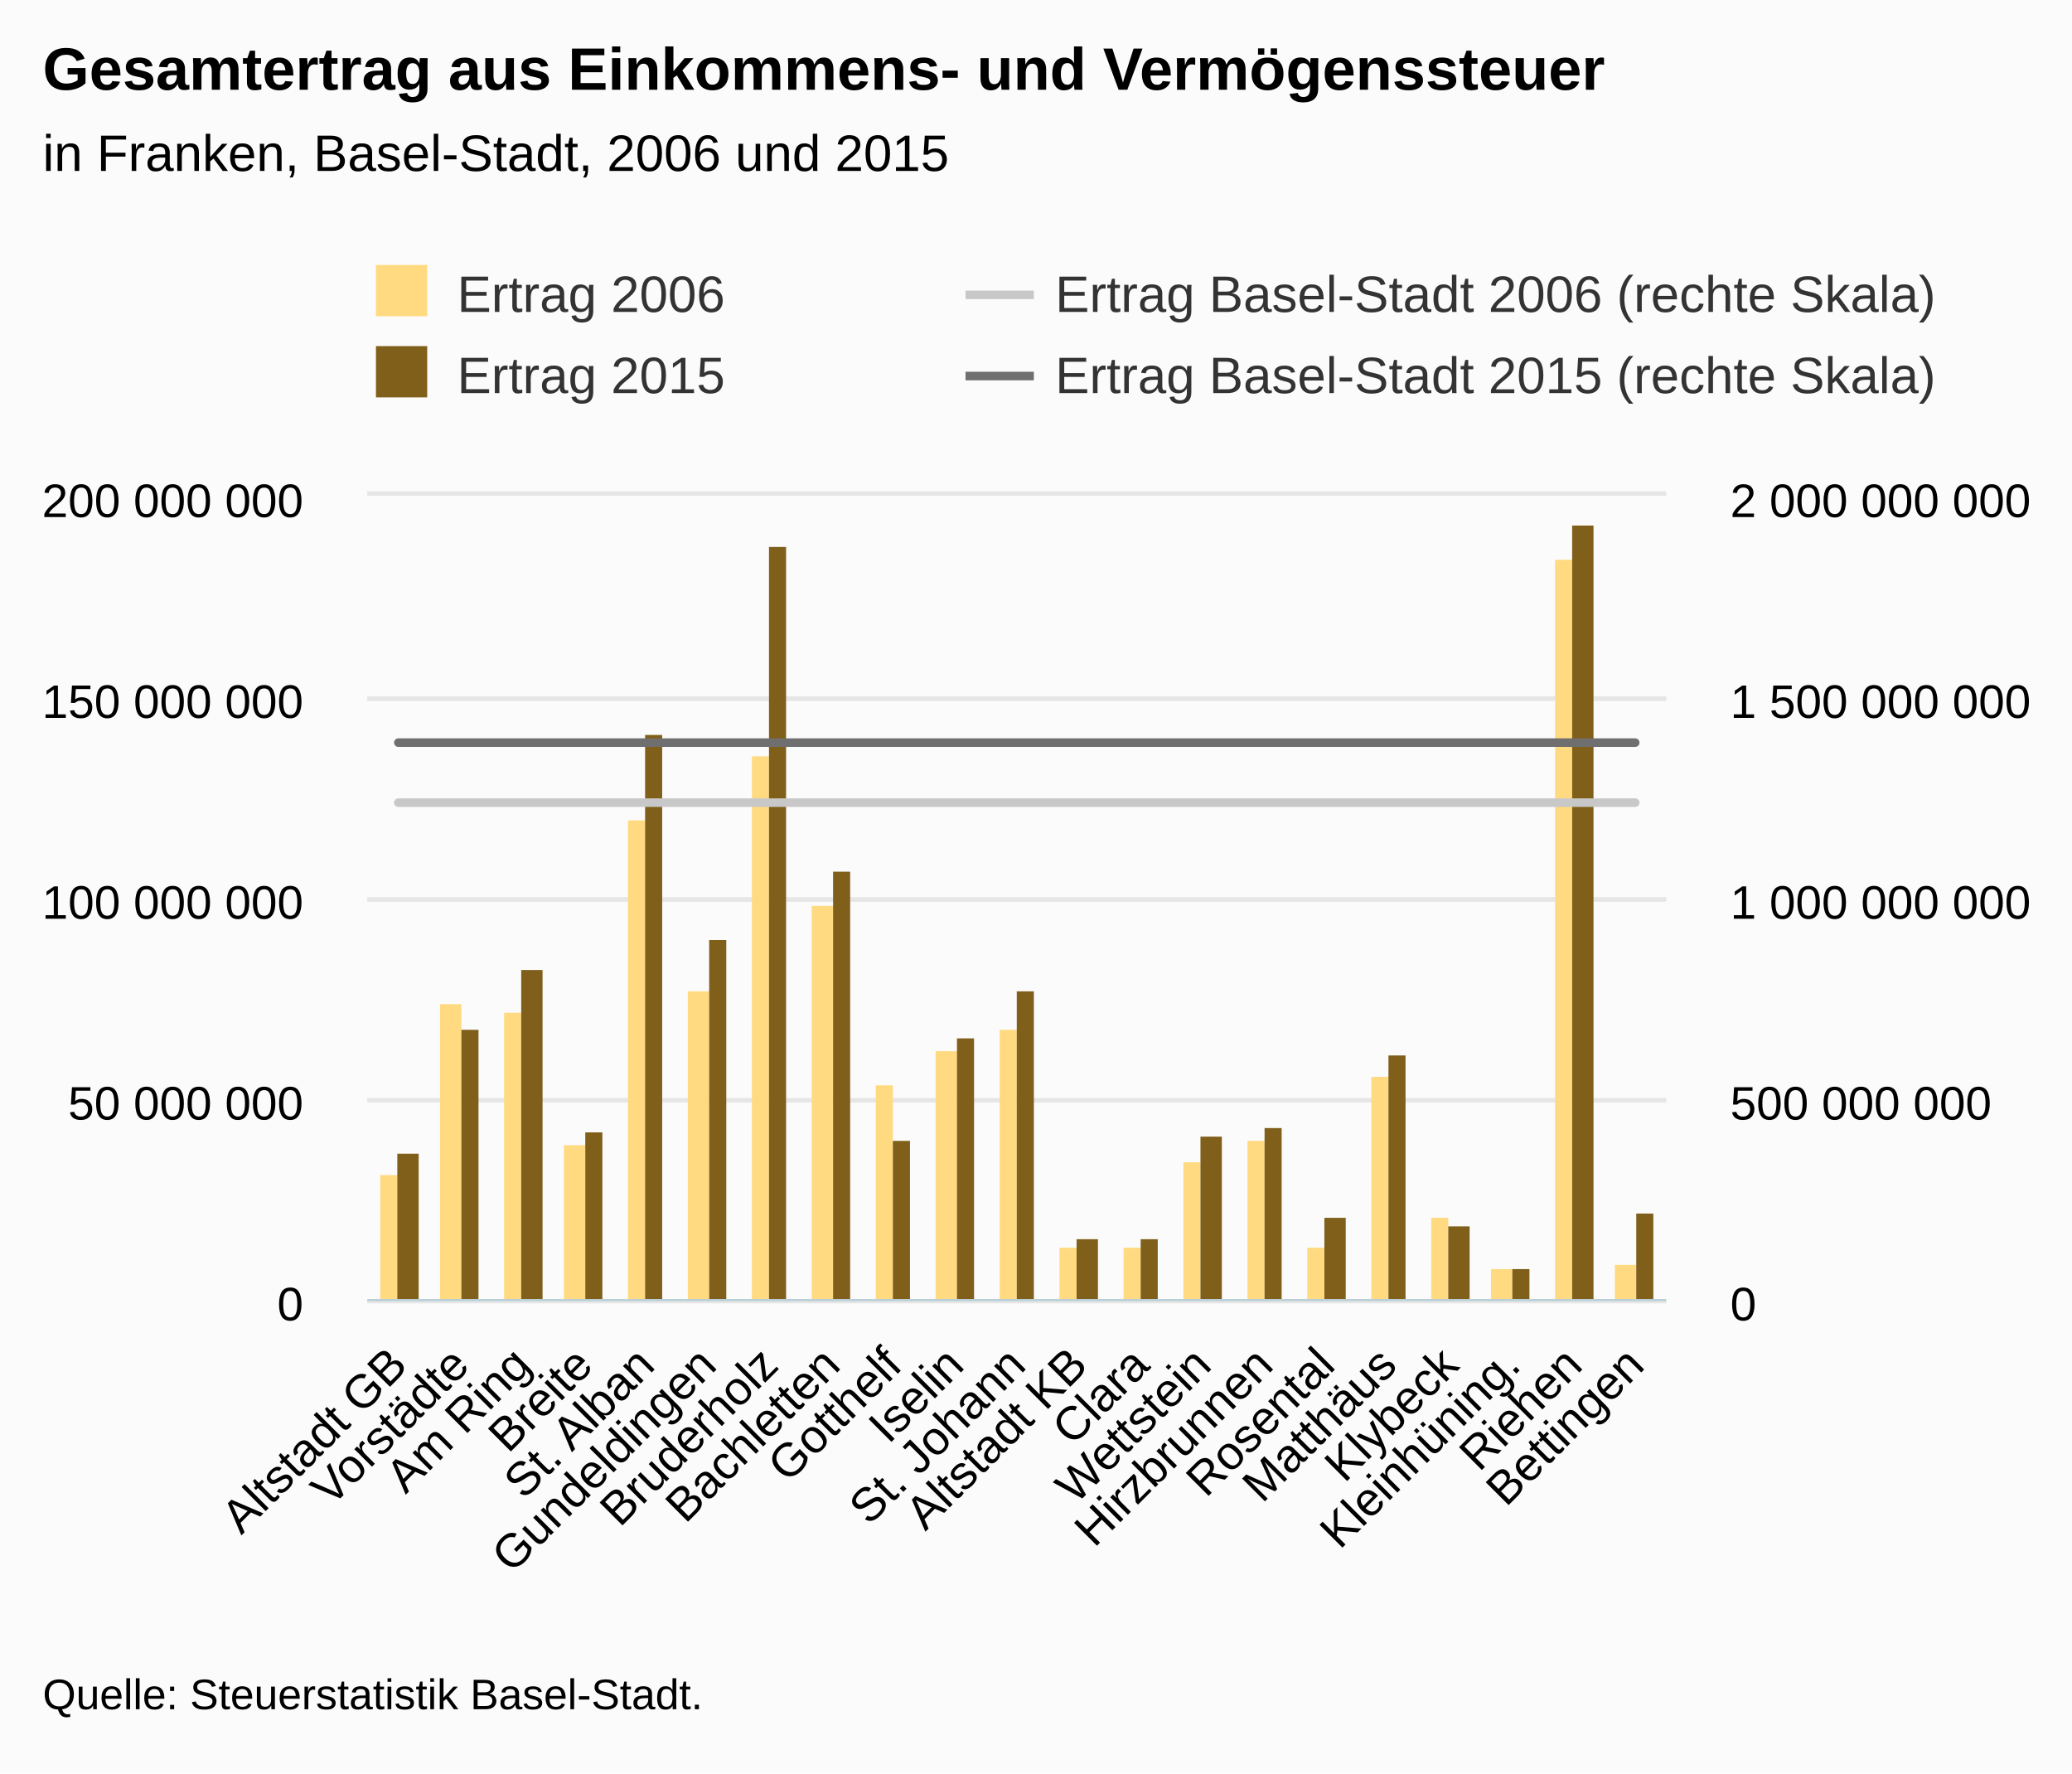
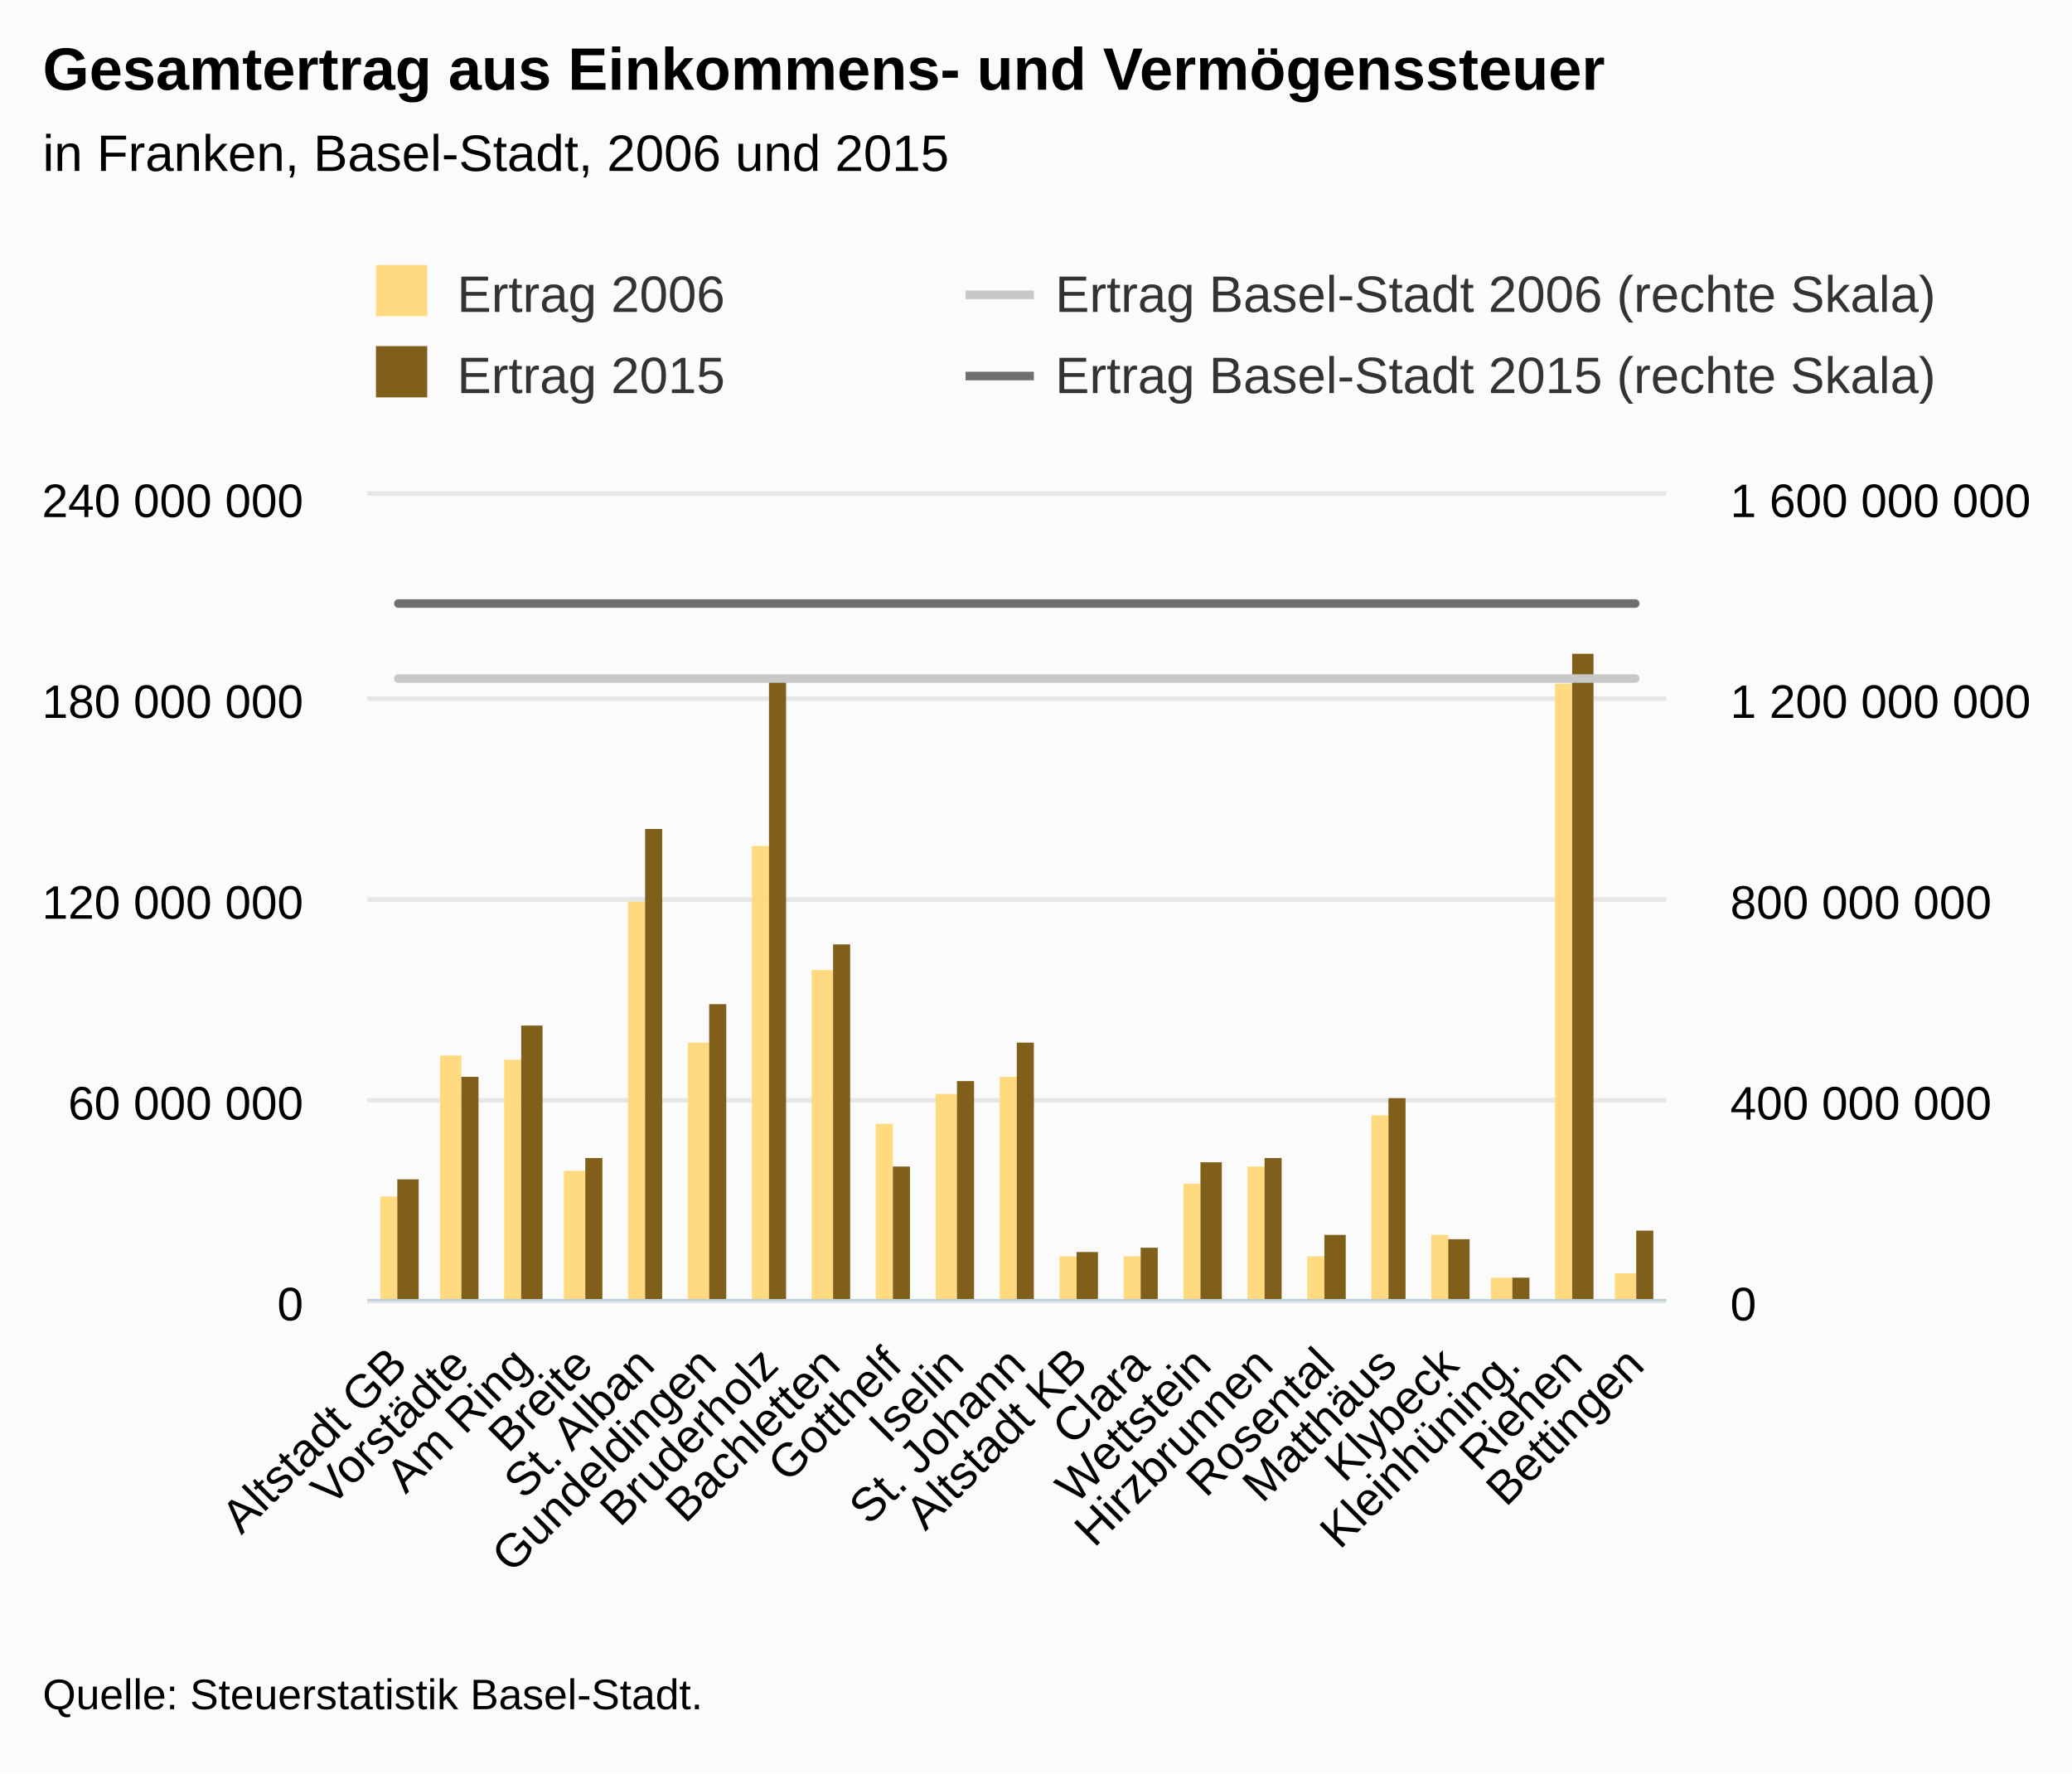
<svg xmlns="http://www.w3.org/2000/svg" version="1.1" class="highcharts-root" style="font-family:Arial;font-size:12px;" viewBox="0 0 485 415">
  <defs>
-     <clipPath id="highcharts-24lxcu8-8">
+     <clipPath id="highcharts-oqvsbb1-8">
      <rect x="0" y="0" width="304" height="188" fill="none" />
    </clipPath>
-     <clipPath id="highcharts-24lxcu8-9">
+     <clipPath id="highcharts-oqvsbb1-9">
      <rect x="0" y="0" width="304" height="188" fill="none" />
    </clipPath>
-     <clipPath id="highcharts-24lxcu8-10">
+     <clipPath id="highcharts-oqvsbb1-10">
      <rect x="0" y="0" width="304" height="188" fill="none" />
    </clipPath>
  </defs>
  <rect fill="#fbfbfb" class="highcharts-background" x="0" y="0" width="485" height="415" rx="0" ry="0" />
  <rect fill="none" class="highcharts-plot-background" x="86" y="116" width="304" height="188" />
  <g class="highcharts-pane-group" data-z-index="0" />
  <g class="highcharts-grid highcharts-xaxis-grid " data-z-index="1">
    <path fill="none" data-z-index="1" class="highcharts-grid-line" d="M 99.5 116 L 99.5 304" opacity="1" />
    <path fill="none" data-z-index="1" class="highcharts-grid-line" d="M 114.5 116 L 114.5 304" opacity="1" />
    <path fill="none" data-z-index="1" class="highcharts-grid-line" d="M 128.5 116 L 128.5 304" opacity="1" />
    <path fill="none" data-z-index="1" class="highcharts-grid-line" d="M 143.5 116 L 143.5 304" opacity="1" />
    <path fill="none" data-z-index="1" class="highcharts-grid-line" d="M 157.5 116 L 157.5 304" opacity="1" />
    <path fill="none" data-z-index="1" class="highcharts-grid-line" d="M 172.5 116 L 172.5 304" opacity="1" />
    <path fill="none" data-z-index="1" class="highcharts-grid-line" d="M 186.5 116 L 186.5 304" opacity="1" />
    <path fill="none" data-z-index="1" class="highcharts-grid-line" d="M 201.5 116 L 201.5 304" opacity="1" />
    <path fill="none" data-z-index="1" class="highcharts-grid-line" d="M 215.5 116 L 215.5 304" opacity="1" />
    <path fill="none" data-z-index="1" class="highcharts-grid-line" d="M 230.5 116 L 230.5 304" opacity="1" />
    <path fill="none" data-z-index="1" class="highcharts-grid-line" d="M 244.5 116 L 244.5 304" opacity="1" />
    <path fill="none" data-z-index="1" class="highcharts-grid-line" d="M 259.5 116 L 259.5 304" opacity="1" />
    <path fill="none" data-z-index="1" class="highcharts-grid-line" d="M 273.5 116 L 273.5 304" opacity="1" />
    <path fill="none" data-z-index="1" class="highcharts-grid-line" d="M 288.5 116 L 288.5 304" opacity="1" />
    <path fill="none" data-z-index="1" class="highcharts-grid-line" d="M 302.5 116 L 302.5 304" opacity="1" />
    <path fill="none" data-z-index="1" class="highcharts-grid-line" d="M 317.5 116 L 317.5 304" opacity="1" />
    <path fill="none" data-z-index="1" class="highcharts-grid-line" d="M 331.5 116 L 331.5 304" opacity="1" />
    <path fill="none" data-z-index="1" class="highcharts-grid-line" d="M 346.5 116 L 346.5 304" opacity="1" />
    <path fill="none" data-z-index="1" class="highcharts-grid-line" d="M 360.5 116 L 360.5 304" opacity="1" />
    <path fill="none" data-z-index="1" class="highcharts-grid-line" d="M 375.5 116 L 375.5 304" opacity="1" />
    <path fill="none" data-z-index="1" class="highcharts-grid-line" d="M 389.5 116 L 389.5 304" opacity="1" />
    <path fill="none" data-z-index="1" class="highcharts-grid-line" d="M 85.5 116 L 85.5 304" opacity="1" />
  </g>
  <g class="highcharts-grid highcharts-yaxis-grid " data-z-index="1">
    <path fill="none" stroke="#e6e6e6" stroke-width="1" data-z-index="1" class="highcharts-grid-line" d="M 86 304.5 L 390 304.5" opacity="1" />
    <path fill="none" stroke="#e6e6e6" stroke-width="1" data-z-index="1" class="highcharts-grid-line" d="M 86 257.5 L 390 257.5" opacity="1" />
    <path fill="none" stroke="#e6e6e6" stroke-width="1" data-z-index="1" class="highcharts-grid-line" d="M 86 210.5 L 390 210.5" opacity="1" />
    <path fill="none" stroke="#e6e6e6" stroke-width="1" data-z-index="1" class="highcharts-grid-line" d="M 86 163.5 L 390 163.5" opacity="1" />
    <path fill="none" stroke="#e6e6e6" stroke-width="1" data-z-index="1" class="highcharts-grid-line" d="M 86 115.5 L 390 115.5" opacity="1" />
  </g>
  <g class="highcharts-grid highcharts-yaxis-grid " data-z-index="1">
    <path fill="none" stroke="#e6e6e6" stroke-width="1" data-z-index="1" class="highcharts-grid-line" d="M 86 304.5 L 390 304.5" opacity="1" />
    <path fill="none" stroke="#e6e6e6" stroke-width="1" data-z-index="1" class="highcharts-grid-line" d="M 86 257.5 L 390 257.5" opacity="1" />
    <path fill="none" stroke="#e6e6e6" stroke-width="1" data-z-index="1" class="highcharts-grid-line" d="M 86 210.5 L 390 210.5" opacity="1" />
    <path fill="none" stroke="#e6e6e6" stroke-width="1" data-z-index="1" class="highcharts-grid-line" d="M 86 163.5 L 390 163.5" opacity="1" />
    <path fill="none" stroke="#e6e6e6" stroke-width="1" data-z-index="1" class="highcharts-grid-line" d="M 86 115.5 L 390 115.5" opacity="1" />
  </g>
  <rect fill="none" class="highcharts-plot-border" data-z-index="1" x="86" y="116" width="304" height="188" />
  <g class="highcharts-axis highcharts-xaxis " data-z-index="2">
    <path fill="none" class="highcharts-axis-line" stroke="#B9CFD7" stroke-width="0.5" data-z-index="7" d="M 86 304.25 L 390 304.25" />
  </g>
  <g class="highcharts-axis highcharts-yaxis " data-z-index="2">
    <path fill="none" class="highcharts-axis-line" data-z-index="7" d="M 86 116 L 86 304" />
  </g>
  <g class="highcharts-axis highcharts-yaxis " data-z-index="2">
    <path fill="none" class="highcharts-axis-line" data-z-index="7" d="M 390 116 L 390 304" />
  </g>
  <g class="highcharts-series-group" data-z-index="3">
-     <g data-z-index="0.1" class="highcharts-series highcharts-series-0 highcharts-column-series " transform="translate(86,116) scale(1 1)" clip-path="url(#highcharts-24lxcu8-9)">
-       <rect x="3" y="159" width="4" height="30" fill="#FFDA80" class="highcharts-point" />
-       <rect x="17" y="119" width="5" height="70" fill="#FFDA80" class="highcharts-point" />
-       <rect x="32" y="121" width="4" height="68" fill="#FFDA80" class="highcharts-point" />
-       <rect x="46" y="152" width="5" height="37" fill="#FFDA80" class="highcharts-point" />
-       <rect x="61" y="76" width="4" height="113" fill="#FFDA80" class="highcharts-point" />
-       <rect x="75" y="116" width="5" height="73" fill="#FFDA80" class="highcharts-point" />
-       <rect x="90" y="61" width="4" height="128" fill="#FFDA80" class="highcharts-point" />
-       <rect x="104" y="96" width="5" height="93" fill="#FFDA80" class="highcharts-point" />
-       <rect x="119" y="138" width="4" height="51" fill="#FFDA80" class="highcharts-point" />
-       <rect x="133" y="130" width="5" height="59" fill="#FFDA80" class="highcharts-point" />
-       <rect x="148" y="125" width="4" height="64" fill="#FFDA80" class="highcharts-point" />
-       <rect x="162" y="176" width="4" height="13" fill="#FFDA80" class="highcharts-point" />
-       <rect x="177" y="176" width="4" height="13" fill="#FFDA80" class="highcharts-point" />
-       <rect x="191" y="156" width="4" height="33" fill="#FFDA80" class="highcharts-point" />
-       <rect x="206" y="151" width="4" height="38" fill="#FFDA80" class="highcharts-point" />
-       <rect x="220" y="176" width="4" height="13" fill="#FFDA80" class="highcharts-point" />
-       <rect x="235" y="136" width="4" height="53" fill="#FFDA80" class="highcharts-point" />
-       <rect x="249" y="169" width="4" height="20" fill="#FFDA80" class="highcharts-point" />
-       <rect x="263" y="181" width="5" height="8" fill="#FFDA80" class="highcharts-point" />
-       <rect x="278" y="15" width="4" height="174" fill="#FFDA80" class="highcharts-point" />
-       <rect x="292" y="180" width="5" height="9" fill="#FFDA80" class="highcharts-point" />
+     <g data-z-index="0.1" class="highcharts-series highcharts-series-0 highcharts-column-series " transform="translate(86,116) scale(1 1)" clip-path="url(#highcharts-oqvsbb1-9)">
+       <rect x="3" y="164" width="4" height="25" fill="#FFDA80" class="highcharts-point" />
+       <rect x="17" y="131" width="5" height="58" fill="#FFDA80" class="highcharts-point" />
+       <rect x="32" y="132" width="4" height="57" fill="#FFDA80" class="highcharts-point" />
+       <rect x="46" y="158" width="5" height="31" fill="#FFDA80" class="highcharts-point" />
+       <rect x="61" y="95" width="4" height="94" fill="#FFDA80" class="highcharts-point" />
+       <rect x="75" y="128" width="5" height="61" fill="#FFDA80" class="highcharts-point" />
+       <rect x="90" y="82" width="4" height="107" fill="#FFDA80" class="highcharts-point" />
+       <rect x="104" y="111" width="5" height="78" fill="#FFDA80" class="highcharts-point" />
+       <rect x="119" y="147" width="4" height="42" fill="#FFDA80" class="highcharts-point" />
+       <rect x="133" y="140" width="5" height="49" fill="#FFDA80" class="highcharts-point" />
+       <rect x="148" y="136" width="4" height="53" fill="#FFDA80" class="highcharts-point" />
+       <rect x="162" y="178" width="4" height="11" fill="#FFDA80" class="highcharts-point" />
+       <rect x="177" y="178" width="4" height="11" fill="#FFDA80" class="highcharts-point" />
+       <rect x="191" y="161" width="4" height="28" fill="#FFDA80" class="highcharts-point" />
+       <rect x="206" y="157" width="4" height="32" fill="#FFDA80" class="highcharts-point" />
+       <rect x="220" y="178" width="4" height="11" fill="#FFDA80" class="highcharts-point" />
+       <rect x="235" y="145" width="4" height="44" fill="#FFDA80" class="highcharts-point" />
+       <rect x="249" y="173" width="4" height="16" fill="#FFDA80" class="highcharts-point" />
+       <rect x="263" y="183" width="5" height="6" fill="#FFDA80" class="highcharts-point" />
+       <rect x="278" y="44" width="4" height="145" fill="#FFDA80" class="highcharts-point" />
+       <rect x="292" y="182" width="5" height="7" fill="#FFDA80" class="highcharts-point" />
    </g>
    <g data-z-index="0.1" class="highcharts-markers highcharts-series-0 highcharts-column-series " transform="translate(86,116) scale(1 1)" clip-path="none" />
-     <g data-z-index="0.1" class="highcharts-series highcharts-series-1 highcharts-column-series " transform="translate(86,116) scale(1 1)" clip-path="url(#highcharts-24lxcu8-9)">
-       <rect x="7" y="154" width="5" height="35" fill="#7F5F1A" class="highcharts-point" />
-       <rect x="22" y="125" width="4" height="64" fill="#7F5F1A" class="highcharts-point" />
-       <rect x="36" y="111" width="5" height="78" fill="#7F5F1A" class="highcharts-point" />
-       <rect x="51" y="149" width="4" height="40" fill="#7F5F1A" class="highcharts-point" />
-       <rect x="65" y="56" width="4" height="133" fill="#7F5F1A" class="highcharts-point" />
-       <rect x="80" y="104" width="4" height="85" fill="#7F5F1A" class="highcharts-point" />
-       <rect x="94" y="12" width="4" height="177" fill="#7F5F1A" class="highcharts-point" />
-       <rect x="109" y="88" width="4" height="101" fill="#7F5F1A" class="highcharts-point" />
-       <rect x="123" y="151" width="4" height="38" fill="#7F5F1A" class="highcharts-point" />
-       <rect x="138" y="127" width="4" height="62" fill="#7F5F1A" class="highcharts-point" />
-       <rect x="152" y="116" width="4" height="73" fill="#7F5F1A" class="highcharts-point" />
-       <rect x="166" y="174" width="5" height="15" fill="#7F5F1A" class="highcharts-point" />
-       <rect x="181" y="174" width="4" height="15" fill="#7F5F1A" class="highcharts-point" />
-       <rect x="195" y="150" width="5" height="39" fill="#7F5F1A" class="highcharts-point" />
-       <rect x="210" y="148" width="4" height="41" fill="#7F5F1A" class="highcharts-point" />
-       <rect x="224" y="169" width="5" height="20" fill="#7F5F1A" class="highcharts-point" />
-       <rect x="239" y="131" width="4" height="58" fill="#7F5F1A" class="highcharts-point" />
-       <rect x="253" y="171" width="5" height="18" fill="#7F5F1A" class="highcharts-point" />
-       <rect x="268" y="181" width="4" height="8" fill="#7F5F1A" class="highcharts-point" />
-       <rect x="282" y="7" width="5" height="182" fill="#7F5F1A" class="highcharts-point" />
-       <rect x="297" y="168" width="4" height="21" fill="#7F5F1A" class="highcharts-point" />
+     <g data-z-index="0.1" class="highcharts-series highcharts-series-1 highcharts-column-series " transform="translate(86,116) scale(1 1)" clip-path="url(#highcharts-oqvsbb1-9)">
+       <rect x="7" y="160" width="5" height="29" fill="#7F5F1A" class="highcharts-point" />
+       <rect x="22" y="136" width="4" height="53" fill="#7F5F1A" class="highcharts-point" />
+       <rect x="36" y="124" width="5" height="65" fill="#7F5F1A" class="highcharts-point" />
+       <rect x="51" y="155" width="4" height="34" fill="#7F5F1A" class="highcharts-point" />
+       <rect x="65" y="78" width="4" height="111" fill="#7F5F1A" class="highcharts-point" />
+       <rect x="80" y="119" width="4" height="70" fill="#7F5F1A" class="highcharts-point" />
+       <rect x="94" y="42" width="4" height="147" fill="#7F5F1A" class="highcharts-point" />
+       <rect x="109" y="105" width="4" height="84" fill="#7F5F1A" class="highcharts-point" />
+       <rect x="123" y="157" width="4" height="32" fill="#7F5F1A" class="highcharts-point" />
+       <rect x="138" y="137" width="4" height="52" fill="#7F5F1A" class="highcharts-point" />
+       <rect x="152" y="128" width="4" height="61" fill="#7F5F1A" class="highcharts-point" />
+       <rect x="166" y="177" width="5" height="12" fill="#7F5F1A" class="highcharts-point" />
+       <rect x="181" y="176" width="4" height="13" fill="#7F5F1A" class="highcharts-point" />
+       <rect x="195" y="156" width="5" height="33" fill="#7F5F1A" class="highcharts-point" />
+       <rect x="210" y="155" width="4" height="34" fill="#7F5F1A" class="highcharts-point" />
+       <rect x="224" y="173" width="5" height="16" fill="#7F5F1A" class="highcharts-point" />
+       <rect x="239" y="141" width="4" height="48" fill="#7F5F1A" class="highcharts-point" />
+       <rect x="253" y="174" width="5" height="15" fill="#7F5F1A" class="highcharts-point" />
+       <rect x="268" y="183" width="4" height="6" fill="#7F5F1A" class="highcharts-point" />
+       <rect x="282" y="37" width="5" height="152" fill="#7F5F1A" class="highcharts-point" />
+       <rect x="297" y="172" width="4" height="17" fill="#7F5F1A" class="highcharts-point" />
    </g>
    <g data-z-index="0.1" class="highcharts-markers highcharts-series-1 highcharts-column-series " transform="translate(86,116) scale(1 1)" clip-path="none" />
-     <g data-z-index="0.1" class="highcharts-series highcharts-series-2 highcharts-line-series " transform="translate(86,116) scale(1 1)" clip-path="url(#highcharts-24lxcu8-10)">
-       <path fill="none" d="M 7.238 71.837 L 21.714 71.837 L 36.19 71.837 L 50.667 71.837 L 65.143 71.837 L 79.619 71.837 L 94.095 71.837 L 108.571 71.837 L 123.048 71.837 L 137.524 71.837 L 152 71.837 L 166.476 71.837 L 180.952 71.837 L 195.429 71.837 L 209.905 71.837 L 224.381 71.837 L 238.857 71.837 L 253.333 71.837 L 267.81 71.837 L 282.286 71.837 L 296.762 71.837" class="highcharts-graph" data-z-index="1" stroke="#C8C8C8" stroke-width="2" stroke-linejoin="round" stroke-linecap="round" />
+     <g data-z-index="0.1" class="highcharts-series highcharts-series-2 highcharts-line-series " transform="translate(86,116) scale(1 1)" clip-path="url(#highcharts-oqvsbb1-10)">
+       <path fill="none" d="M 7.238 42.797 L 21.714 42.797 L 36.19 42.797 L 50.667 42.797 L 65.143 42.797 L 79.619 42.797 L 94.095 42.797 L 108.571 42.797 L 123.048 42.797 L 137.524 42.797 L 152 42.797 L 166.476 42.797 L 180.952 42.797 L 195.429 42.797 L 209.905 42.797 L 224.381 42.797 L 238.857 42.797 L 253.333 42.797 L 267.81 42.797 L 282.286 42.797 L 296.762 42.797" class="highcharts-graph" data-z-index="1" stroke="#C8C8C8" stroke-width="2" stroke-linejoin="round" stroke-linecap="round" />
    </g>
    <g data-z-index="0.1" class="highcharts-markers highcharts-series-2 highcharts-line-series " transform="translate(86,116) scale(1 1)" clip-path="none" />
-     <g data-z-index="0.1" class="highcharts-series highcharts-series-3 highcharts-line-series " transform="translate(86,116) scale(1 1)" clip-path="url(#highcharts-24lxcu8-10)">
-       <path fill="none" d="M 7.238 57.792 L 21.714 57.792 L 36.19 57.792 L 50.667 57.792 L 65.143 57.792 L 79.619 57.792 L 94.095 57.792 L 108.571 57.792 L 123.048 57.792 L 137.524 57.792 L 152 57.792 L 166.476 57.792 L 180.952 57.792 L 195.429 57.792 L 209.905 57.792 L 224.381 57.792 L 238.857 57.792 L 253.333 57.792 L 267.81 57.792 L 282.286 57.792 L 296.762 57.792" class="highcharts-graph" data-z-index="1" stroke="#6F6F6F" stroke-width="2" stroke-linejoin="round" stroke-linecap="round" />
+     <g data-z-index="0.1" class="highcharts-series highcharts-series-3 highcharts-line-series " transform="translate(86,116) scale(1 1)" clip-path="url(#highcharts-oqvsbb1-10)">
+       <path fill="none" d="M 7.238 25.24 L 21.714 25.24 L 36.19 25.24 L 50.667 25.24 L 65.143 25.24 L 79.619 25.24 L 94.095 25.24 L 108.571 25.24 L 123.048 25.24 L 137.524 25.24 L 152 25.24 L 166.476 25.24 L 180.952 25.24 L 195.429 25.24 L 209.905 25.24 L 224.381 25.24 L 238.857 25.24 L 253.333 25.24 L 267.81 25.24 L 282.286 25.24 L 296.762 25.24" class="highcharts-graph" data-z-index="1" stroke="#6F6F6F" stroke-width="2" stroke-linejoin="round" stroke-linecap="round" />
    </g>
    <g data-z-index="0.1" class="highcharts-markers highcharts-series-3 highcharts-line-series " transform="translate(86,116) scale(1 1)" clip-path="none" />
  </g>
  <text x="10" text-anchor="start" class="highcharts-title" data-z-index="4" style="color:#000000;font-size:14px;font-weight:bold;fill:#000000;" y="21">
    <tspan>Gesamtertrag aus Einkommens- und Vermögenssteuer</tspan>
  </text>
  <text x="10" text-anchor="start" class="highcharts-subtitle" data-z-index="4" style="color:#000000;font-size:12px;font-weight:normal;font-family:Arial;fill:#000000;" y="40">
    <tspan>in Franken, Basel-Stadt, 2006 und 2015</tspan>
  </text>
  <g class="highcharts-legend" data-z-index="7" transform="translate(78,55)">
    <rect fill="none" class="highcharts-legend-box" rx="0" ry="0" x="0" y="0" width="276" height="49" visibility="visible" />
    <g data-z-index="1">
      <g>
        <g class="highcharts-legend-item highcharts-column-series highcharts-color-undefined highcharts-series-0" data-z-index="1" transform="translate(8,3)">
          <text x="21" style="color:#333333;font-size:12px;font-weight:normal;cursor:pointer;white-space:nowrap;fill:#333333;" text-anchor="start" data-z-index="2" y="15">
            <tspan>Ertrag 2006</tspan>
          </text>
          <rect x="2" y="4" width="12" height="12" fill="#FFDA80" class="highcharts-point" data-z-index="3" />
        </g>
        <g class="highcharts-legend-item highcharts-line-series highcharts-color-undefined highcharts-series-2" data-z-index="1" transform="translate(148,3)">
          <path fill="none" d="M 0 11 L 16 11" class="highcharts-graph" stroke="#C8C8C8" stroke-width="2" />
          <text x="21" y="15" style="color:#333333;font-size:12px;font-weight:normal;cursor:pointer;white-space:nowrap;fill:#333333;" text-anchor="start" data-z-index="2">
            <tspan>Ertrag Basel-Stadt 2006 (rechte Skala)</tspan>
          </text>
        </g>
        <g class="highcharts-legend-item highcharts-column-series highcharts-color-undefined highcharts-series-1" data-z-index="1" transform="translate(8,22)">
          <text x="21" y="15" style="color:#333333;font-size:12px;font-weight:normal;cursor:pointer;white-space:nowrap;fill:#333333;" text-anchor="start" data-z-index="2">
            <tspan>Ertrag 2015</tspan>
          </text>
          <rect x="2" y="4" width="12" height="12" fill="#7F5F1A" class="highcharts-point" data-z-index="3" />
        </g>
        <g class="highcharts-legend-item highcharts-line-series highcharts-color-undefined highcharts-series-3" data-z-index="1" transform="translate(148,22)">
          <path fill="none" d="M 0 11 L 16 11" class="highcharts-graph" stroke="#6F6F6F" stroke-width="2" />
          <text x="21" y="15" style="color:#333333;font-size:12px;font-weight:normal;cursor:pointer;white-space:nowrap;fill:#333333;" text-anchor="start" data-z-index="2">
            <tspan>Ertrag Basel-Stadt 2015 (rechte Skala)</tspan>
          </text>
        </g>
      </g>
    </g>
  </g>
  <g class="highcharts-axis-labels highcharts-xaxis-labels " data-z-index="7">
    <text x="95.831" style="color:#000000;cursor:default;font-size:11px;fill:#000000;" text-anchor="end" transform="translate(0,0) rotate(-45 95.83082 320)" y="320" opacity="1">
      <tspan>Altstadt GB</tspan>
    </text>
    <text x="110.307" style="color:#000000;cursor:default;font-size:11px;fill:#000000;" text-anchor="end" transform="translate(0,0) rotate(-45 110.307 320)" y="320" opacity="1">Vorstädte</text>
    <text x="124.783" style="color:#000000;cursor:default;font-size:11px;fill:#000000;" text-anchor="end" transform="translate(0,0) rotate(-45 124.7832 320)" y="320" opacity="1">
      <tspan>Am Ring</tspan>
    </text>
    <text x="139.259" style="color:#000000;cursor:default;font-size:11px;fill:#000000;" text-anchor="end" transform="translate(0,0) rotate(-45 139.2594 320)" y="320" opacity="1">Breite</text>
    <text x="153.736" style="color:#000000;cursor:default;font-size:11px;fill:#000000;" text-anchor="end" transform="translate(0,0) rotate(-45 153.7356 320)" y="320" opacity="1">
      <tspan>St. Alban</tspan>
    </text>
    <text x="168.212" style="color:#000000;cursor:default;font-size:11px;fill:#000000;" text-anchor="end" transform="translate(0,0) rotate(-45 168.2118 320)" y="320" opacity="1">Gundeldingen</text>
    <text x="182.688" style="color:#000000;cursor:default;font-size:11px;fill:#000000;" text-anchor="end" transform="translate(0,0) rotate(-45 182.688 320)" y="320" opacity="1">Bruderholz</text>
    <text x="197.164" style="color:#000000;cursor:default;font-size:11px;fill:#000000;" text-anchor="end" transform="translate(0,0) rotate(-45 197.1642 320)" y="320" opacity="1">Bachletten</text>
    <text x="211.64" style="color:#000000;cursor:default;font-size:11px;fill:#000000;" text-anchor="end" transform="translate(0,0) rotate(-45 211.6403 320)" y="320" opacity="1">Gotthelf</text>
    <text x="226.117" style="color:#000000;cursor:default;font-size:11px;fill:#000000;" text-anchor="end" transform="translate(0,0) rotate(-45 226.1165 320)" y="320" opacity="1">Iselin</text>
    <text x="240.593" style="color:#000000;cursor:default;font-size:11px;fill:#000000;" text-anchor="end" transform="translate(0,0) rotate(-45 240.5927 320)" y="320" opacity="1">
      <tspan>St. Johann</tspan>
    </text>
    <text x="255.069" style="color:#000000;cursor:default;font-size:11px;fill:#000000;" text-anchor="end" transform="translate(0,0) rotate(-45 255.0689 320)" y="320" opacity="1">
      <tspan>Altstadt KB</tspan>
    </text>
    <text x="269.545" style="color:#000000;cursor:default;font-size:11px;fill:#000000;" text-anchor="end" transform="translate(0,0) rotate(-45 269.5451 320)" y="320" opacity="1">Clara</text>
    <text x="284.021" style="color:#000000;cursor:default;font-size:11px;fill:#000000;" text-anchor="end" transform="translate(0,0) rotate(-45 284.0213 320)" y="320" opacity="1">Wettstein</text>
    <text x="298.497" style="color:#000000;cursor:default;font-size:11px;fill:#000000;" text-anchor="end" transform="translate(0,0) rotate(-45 298.4975 320)" y="320" opacity="1">Hirzbrunnen</text>
    <text x="312.974" style="color:#000000;cursor:default;font-size:11px;fill:#000000;" text-anchor="end" transform="translate(0,0) rotate(-45 312.9737 320)" y="320" opacity="1">Rosental</text>
    <text x="327.45" style="color:#000000;cursor:default;font-size:11px;fill:#000000;" text-anchor="end" transform="translate(0,0) rotate(-45 327.4499 320)" y="320" opacity="1">Matthäus</text>
    <text x="341.926" style="color:#000000;cursor:default;font-size:11px;fill:#000000;" text-anchor="end" transform="translate(0,0) rotate(-45 341.9261 320)" y="320" opacity="1">Klybeck</text>
    <text x="356.402" style="color:#000000;cursor:default;font-size:11px;fill:#000000;" text-anchor="end" transform="translate(0,0) rotate(-45 356.4022 320)" y="320" opacity="1">Kleinhüning.</text>
    <text x="370.878" style="color:#000000;cursor:default;font-size:11px;fill:#000000;" text-anchor="end" transform="translate(0,0) rotate(-45 370.8784 320)" y="320" opacity="1">Riehen</text>
    <text x="385.355" style="color:#000000;cursor:default;font-size:11px;fill:#000000;" text-anchor="end" transform="translate(0,0) rotate(-45 385.3546 320)" y="320" opacity="1">Bettingen</text>
  </g>
  <g class="highcharts-axis-labels highcharts-yaxis-labels " data-z-index="7">
    <text x="71" style="color:black;cursor:default;font-size:11px;fill:black;" text-anchor="end" transform="translate(0,0)" y="309" opacity="1">0</text>
    <text x="71" style="color:black;cursor:default;font-size:11px;fill:black;" text-anchor="end" transform="translate(0,0)" y="262" opacity="1">
-       <tspan>50 000 000</tspan>
+       <tspan>60 000 000</tspan>
    </text>
    <text x="71" style="color:black;cursor:default;font-size:11px;fill:black;" text-anchor="end" transform="translate(0,0)" y="215" opacity="1">
-       <tspan>100 000 000</tspan>
+       <tspan>120 000 000</tspan>
    </text>
    <text x="71" style="color:black;cursor:default;font-size:11px;fill:black;" text-anchor="end" transform="translate(0,0)" y="168" opacity="1">
-       <tspan>150 000 000</tspan>
+       <tspan>180 000 000</tspan>
    </text>
    <text x="71" style="color:black;cursor:default;font-size:11px;fill:black;" text-anchor="end" transform="translate(0,0)" y="121" opacity="1">
-       <tspan>200 000 000</tspan>
+       <tspan>240 000 000</tspan>
    </text>
  </g>
  <g class="highcharts-axis-labels highcharts-yaxis-labels " data-z-index="7">
    <text x="405" style="color:black;cursor:default;font-size:11px;fill:black;" text-anchor="start" transform="translate(0,0)" y="309" opacity="1">0</text>
    <text x="405" style="color:black;cursor:default;font-size:11px;fill:black;" text-anchor="start" transform="translate(0,0)" y="262" opacity="1">
-       <tspan>500 000 000</tspan>
+       <tspan>400 000 000</tspan>
    </text>
    <text x="405" style="color:black;cursor:default;font-size:11px;fill:black;" text-anchor="start" transform="translate(0,0)" y="215" opacity="1">
-       <tspan>1 000 000 000</tspan>
+       <tspan>800 000 000</tspan>
    </text>
    <text x="405" style="color:black;cursor:default;font-size:11px;fill:black;" text-anchor="start" transform="translate(0,0)" y="168" opacity="1">
-       <tspan>1 500 000 000</tspan>
+       <tspan>1 200 000 000</tspan>
    </text>
    <text x="405" style="color:black;cursor:default;font-size:11px;fill:black;" text-anchor="start" transform="translate(0,0)" y="121" opacity="1">
-       <tspan>2 000 000 000</tspan>
+       <tspan>1 600 000 000</tspan>
    </text>
  </g>
  <text x="10" class="highcharts-credits" text-anchor="start" data-z-index="8" style="cursor:default;color:#000000;font-size:10px;fill:#000000;" y="400">
    <tspan>Quelle: Steuerstatistik Basel-Stadt.</tspan>
  </text>
</svg>
